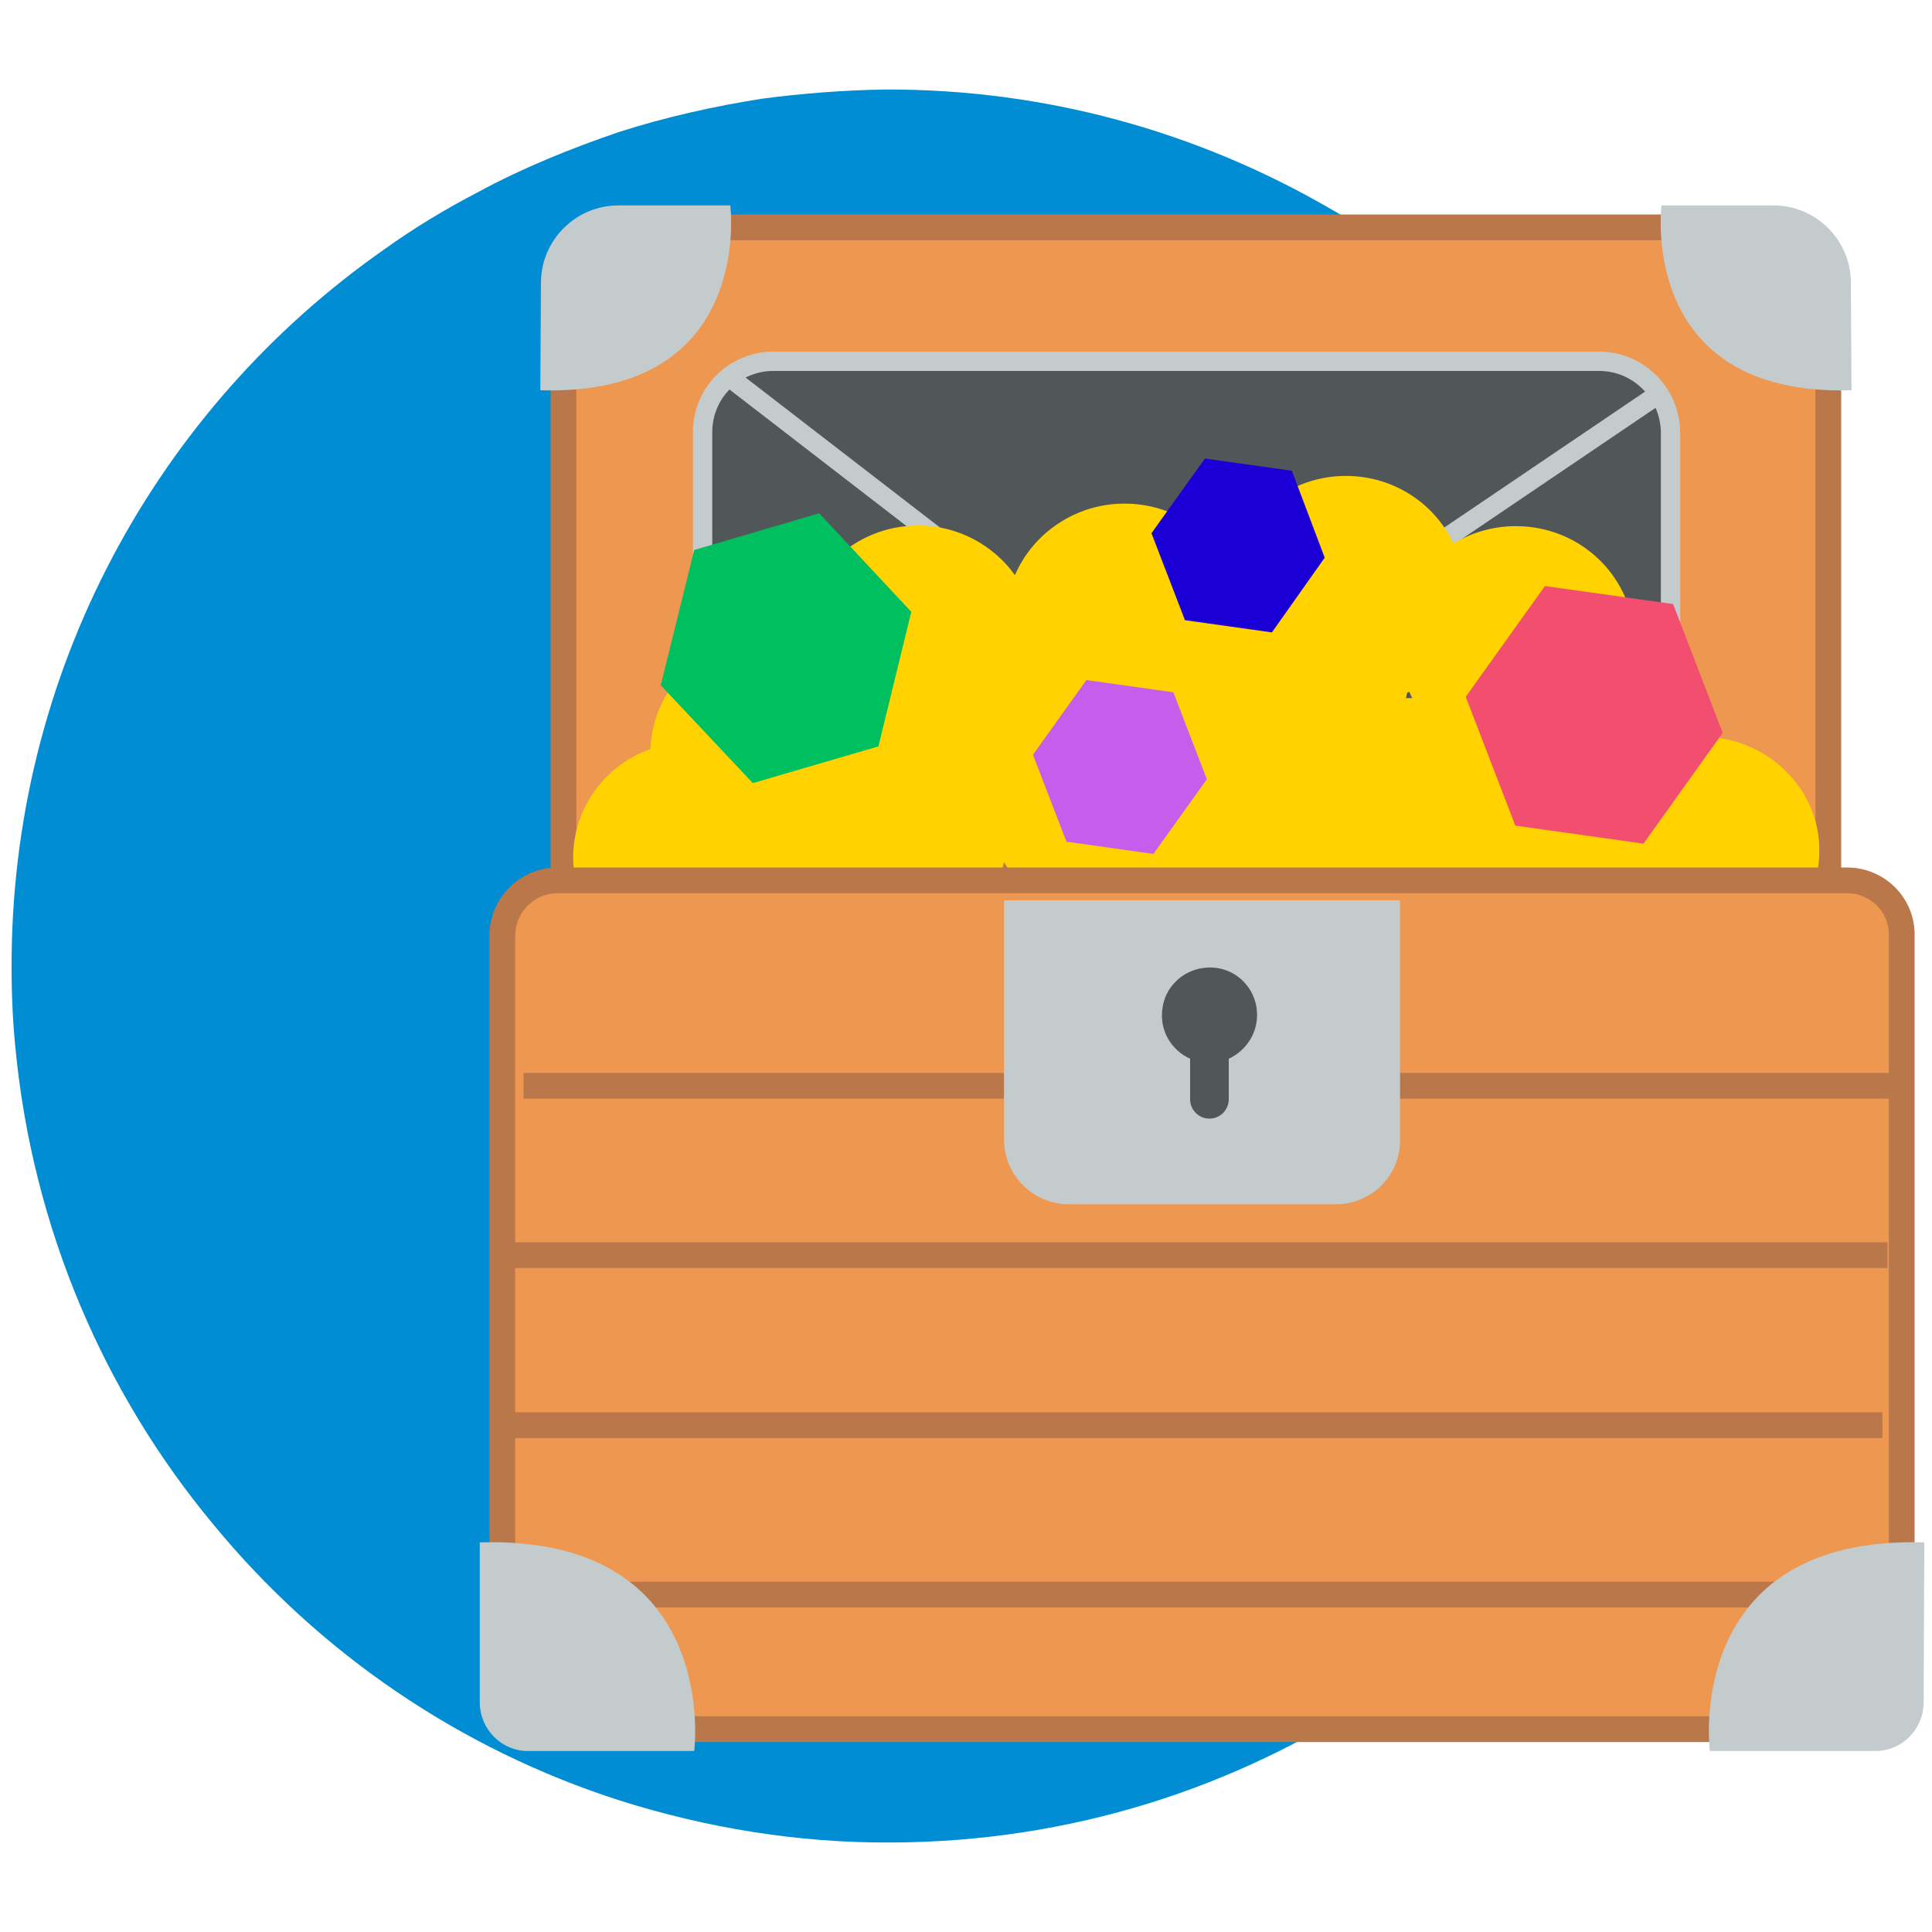
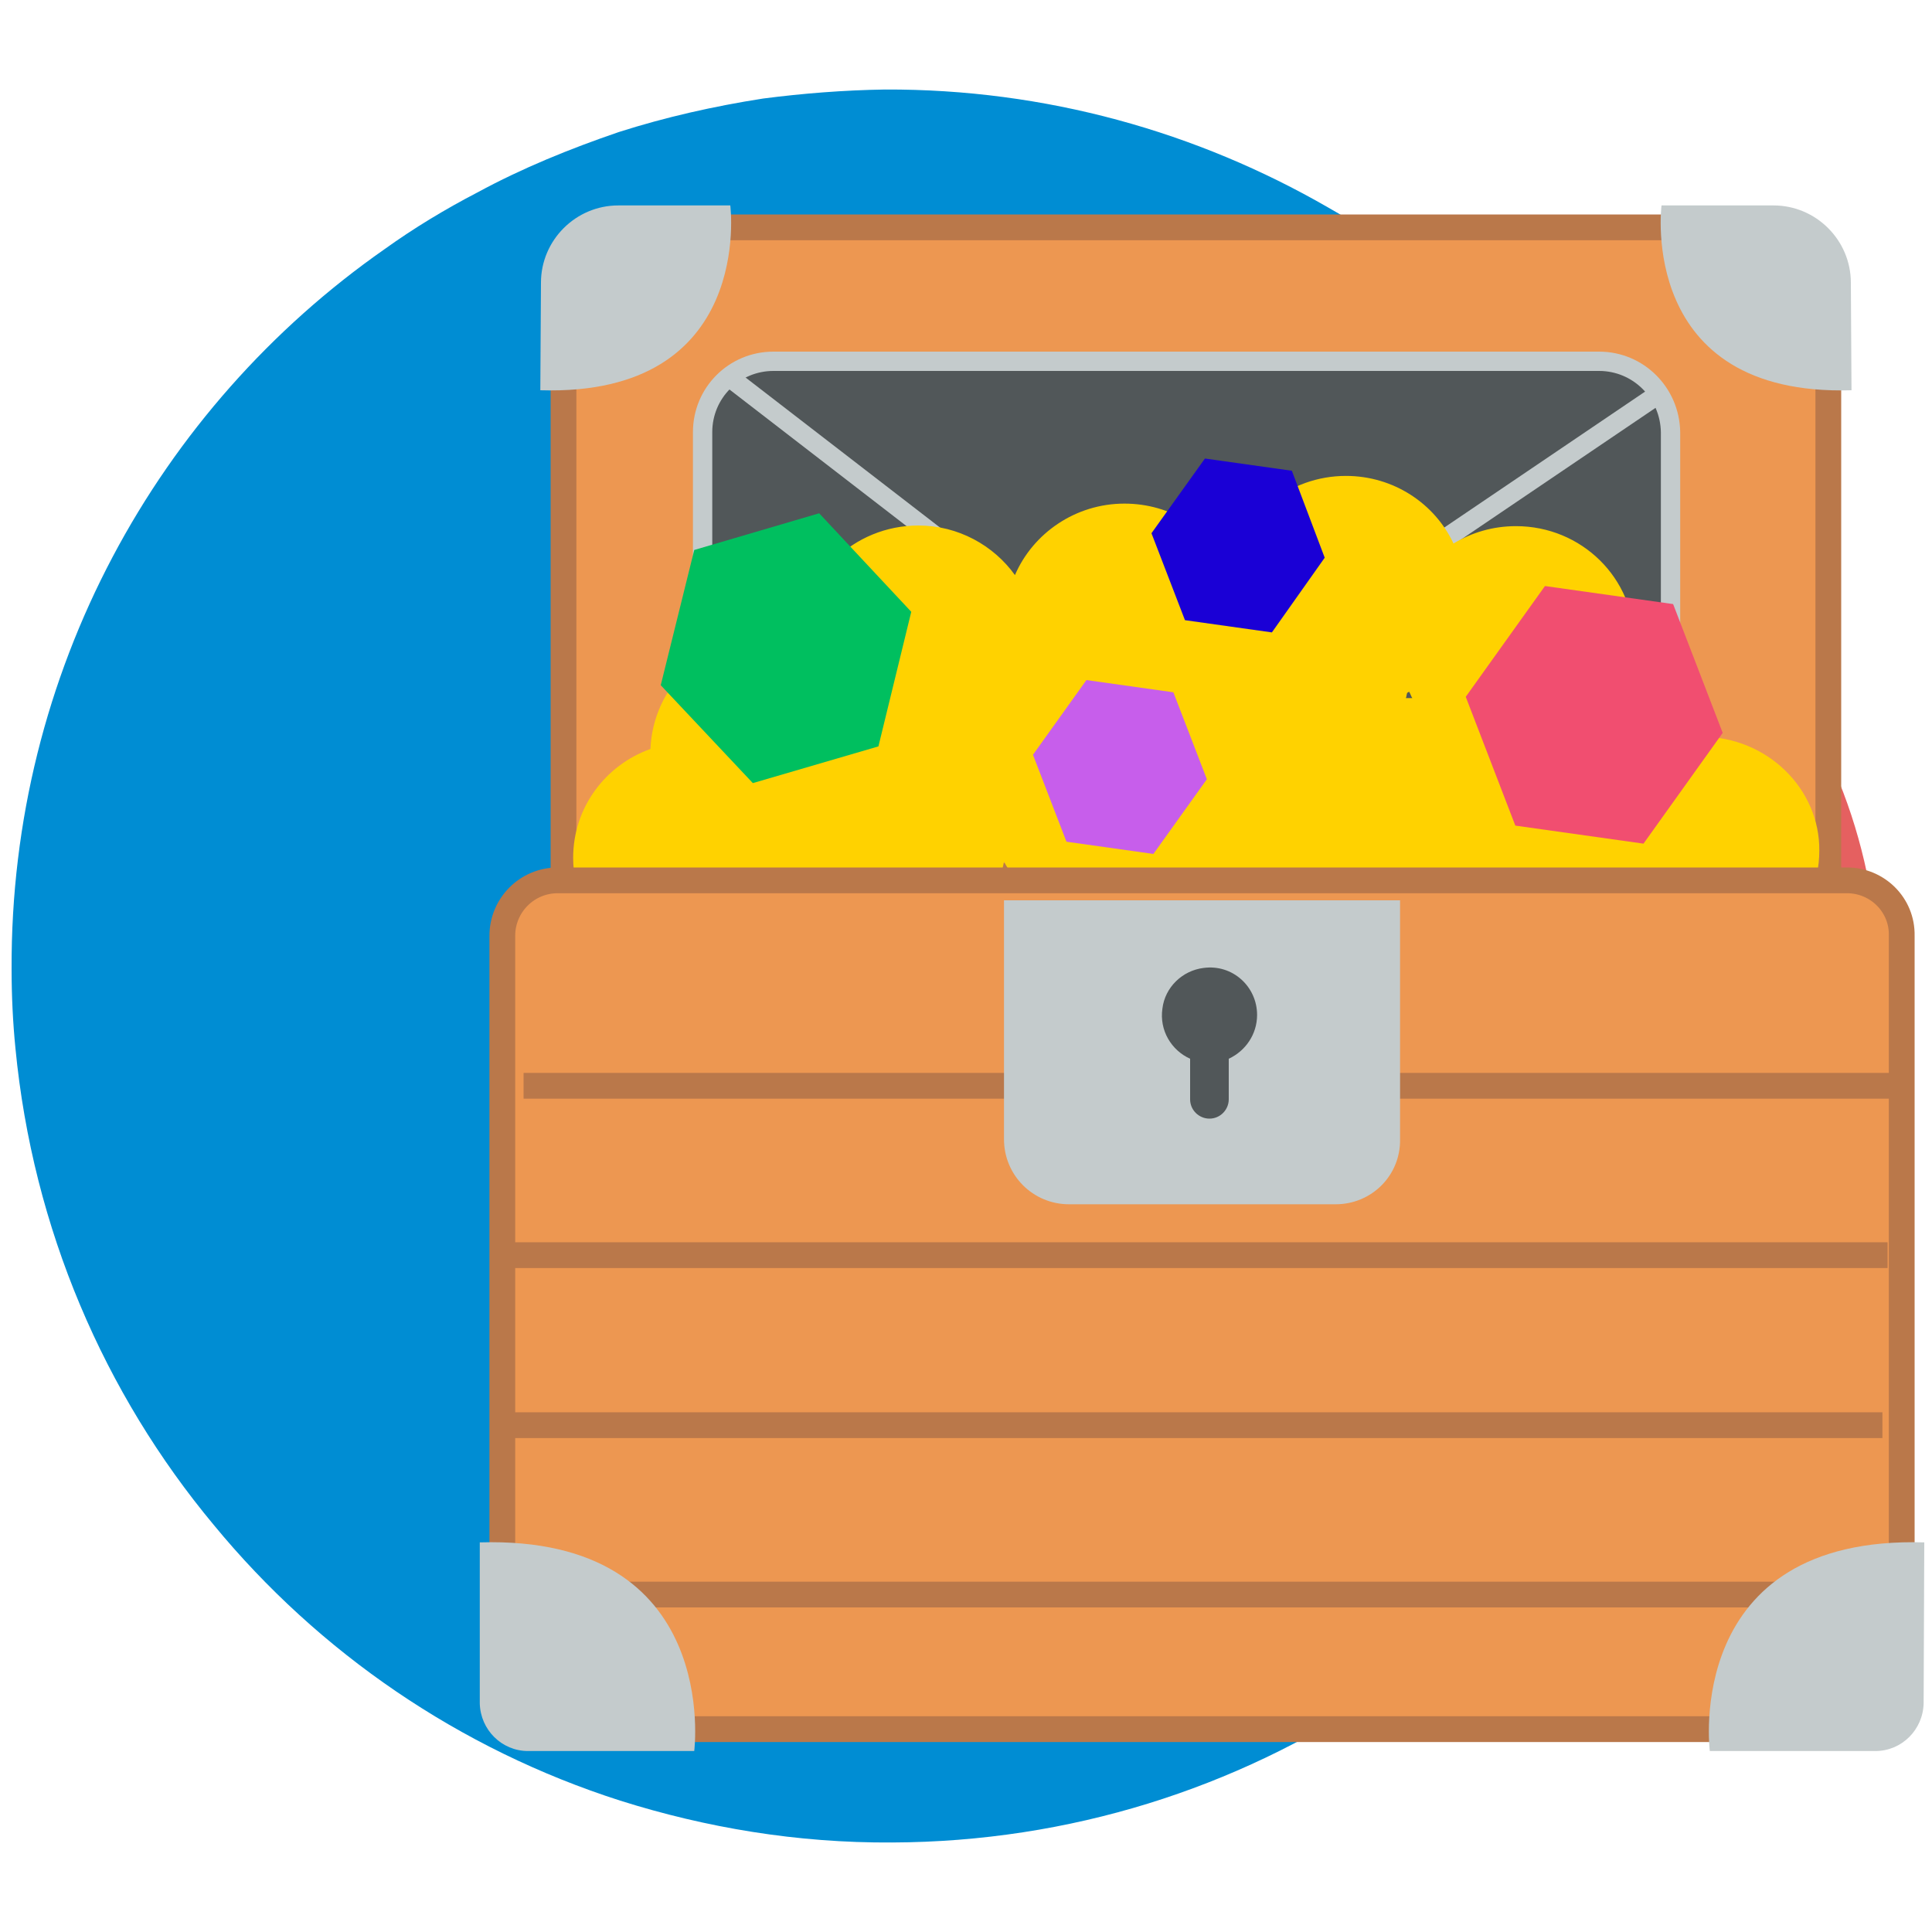
- <svg xmlns="http://www.w3.org/2000/svg" version="1.1" id="Camada_1" x="0px" y="0px" viewBox="0 0 300 300" style="enable-background:new 0 0 300 300;" xml:space="preserve">
-   <style type="text/css">
- 	.st0{display:none;}
- 	.st1{display:inline;fill:#E56060;}
- 	.st2{display:inline;}
- 	.st3{fill:#FF6B6B;}
- 	.st4{fill:#00BF5F;}
- 	.st5{fill:#AB67A9;}
- 	.st6{fill:#ED9751;}
- 	.st7{display:inline;fill:#ED9751;}
- 	.st8{display:inline;fill:#D2D2D2;}
- 	.st9{display:inline;fill:#CF524B;}
- 	.st10{display:inline;fill:#E445C8;}
- 	.st11{fill:#008DD3;}
- 	.st12{fill:#ED9751;stroke:#BA784A;stroke-width:4;stroke-miterlimit:10;}
- 	.st13{fill:#515759;stroke:#C4CBCC;stroke-width:3;stroke-miterlimit:10;}
- 	.st14{fill:none;stroke:#C4CBCC;stroke-width:3;stroke-miterlimit:10;}
- 	.st15{fill:#C4CBCC;}
- 	.st16{fill:#FFD200;}
- 	.st17{fill:#F14E70;}
- 	.st18{fill:#1A00D6;}
- 	.st19{fill:#C75EEB;}
- 	.st20{fill:none;stroke:#BA784A;stroke-width:4;stroke-miterlimit:10;}
- 	.st21{fill:#515759;}
- </style>
-   <g id="Camada_2_00000096747567405956347110000004279552384134573708_">
- </g>
-   <g id="Camada_8">
- </g>
-   <g id="Camada_11">
- </g>
-   <g id="Camada_6" class="st0">
-     <path class="st1" d="M255.3,84.8c48,32.1,35,87.4,35,87.4s-3.6,20.1-22.1,51.8c-13.9,24-48,38.9-48,38.9s-50.4,15.8-73,0   c-16-11.3-31.7-14.9-31.7-14.9s-25.4-12-39.4-59.5S87.1,75.7,136,61.3C185,47,230.8,71,230.8,71L255.3,84.8z" />
-     <path class="st1" d="M184.3,96.8" />
-     <path class="st1" d="M192.6,100c-24.1,0-48.2,0-72.4,0" />
-   </g>
-   <g id="Camada_14">
- </g>
+ <svg xmlns="http://www.w3.org/2000/svg" id="Camada_1" x="0" y="0" version="1.1" viewBox="0 0 300 300" xml:space="preserve">
+   <style>.st0{display:none}.st2{display:inline}.st3{fill:#ff6b6b}.st4{fill:#00bf5f}.st12{fill:#ed9751;stroke:#ba784a;stroke-width:4;stroke-miterlimit:10}.st15{fill:#c4cbcc}</style>
+   <path id="Camada_6" fill="#e56060" d="M255.3 84.8c48 32.1 35 87.4 35 87.4s-3.6 20.1-22.1 51.8c-13.9 24-48 38.9-48 38.9s-50.4 15.8-73 0c-16-11.3-31.7-14.9-31.7-14.9s-25.4-12-39.4-59.5S87.1 75.7 136 61.3C185 47 230.8 71 230.8 71l24.5 13.8zM192.6 100h-72.4" />
  <g id="Camada_10" class="st0">
    <g class="st2">
-       <path class="st3" d="M689.9-245.8c0,0-31.6-21.9-62.1,18c-30.6,39.9-22.5,117.1-22.5,117.1l16.1,16.2l0,0    C621.4-94.5,607.2-224.5,689.9-245.8z" />
-       <path class="st3" d="M731.2-230.1c0,0,32.9,12.4-66,156.6c0,0,19.6,5.9,35.8-0.1c0,0,97.4-136.4,53.1-153.5L731.2-230.1z" />
-       <path class="st3" d="M700.9-238.1c0,0,6,3.2,12,4.6c0,0,10.9,33.6-62.8,151.1l-11.9-6.1C638.1-88.6,658.8-210,700.9-238.1z" />
-       <path class="st3" d="M740.4-269.2c16.7,8.5,23.7,17,23.7,17c-29.6-0.6-32.9,22.1-32.9,22.1c-4-0.5-17.5-2.6-20.7-3.5    C710.5-233.6,736.8-268.5,740.4-269.2z" />
-       <path class="st3" d="M698.5-238.1c-7.6-3.8-11-7.7-11-7.7c9.7-21.8-8.3-38.9-8.3-38.9c11.4,0.8,21.5,2.5,30.3,4.5    C708.2-272.6,710.7-250.1,698.5-238.1z" />
-       <path class="st3" d="M724.4-77.9c0,0,102.9-114.9,47.1-153.6l-28.1,2.9c0,0,1.6-13.7,3-13s29.7-3.2,29.7-3.2s33.9,28.2,17.2,87.6    S724.4-77.9,724.4-77.9z" />
-       <path class="st3" d="M674.4-258.1c0,0,0.1-0.7,0-1.9c-0.5-4.9-4.6-17.6-32.2-19.2c0,0-40.8,6-58.8,76.7c0,0-8,34.8,5.8,61.7    c0,0-14.8-82.9,38.6-111.3C658.8-269.1,674.4-258.1,674.4-258.1z" />
+       <path d="M689.9-245.8s-31.6-21.9-62.1 18c-30.6 39.9-22.5 117.1-22.5 117.1l16.1 16.2s-14.2-130 68.5-151.3zm41.3 15.7s32.9 12.4-66 156.6c0 0 19.6 5.9 35.8-.1 0 0 97.4-136.4 53.1-153.5l-22.9-3z" class="st3" />
+       <path d="M700.9-238.1s6 3.2 12 4.6c0 0 10.9 33.6-62.8 151.1l-11.9-6.1c-.1-.1 20.6-121.5 62.7-149.6z" class="st3" />
+       <path d="M740.4-269.2c16.7 8.5 23.7 17 23.7 17-29.6-.6-32.9 22.1-32.9 22.1-4-.5-17.5-2.6-20.7-3.5 0 0 26.3-34.9 29.9-35.6zm-41.9 31.1c-7.6-3.8-11-7.7-11-7.7 9.7-21.8-8.3-38.9-8.3-38.9 11.4.8 21.5 2.5 30.3 4.5-1.3 7.6 1.2 30.1-11 42.1z" class="st3" />
+       <path d="M724.4-77.9s102.9-114.9 47.1-153.6l-28.1 2.9s1.6-13.7 3-13 29.7-3.2 29.7-3.2 33.9 28.2 17.2 87.6-68.9 79.3-68.9 79.3zm-50-180.2s.1-.7 0-1.9c-.5-4.9-4.6-17.6-32.2-19.2 0 0-40.8 6-58.8 76.7 0 0-8 34.8 5.8 61.7 0 0-14.8-82.9 38.6-111.3 31-17 46.6-6 46.6-6z" class="st3" />
    </g>
    <g class="st2">
-       <g>
-         <path class="st4" d="M377.6-35.8c-2.8,3-3.7,5.8-4.4,9.7c-0.5,2.8-1.8,5.2-2.8,7.8c-2.4,6.2-1.8,12.1,4.2,16     c4.5,2.9,11.3,4.6,16.2,1.6c5.2-3.2,5.9-10.4,6-15.9c0.1-4.9,0.3-11.3-2.2-15.7c-3.3-5.6-10-5.5-14.7-1.9     c-4.5,3.4-9.8,11.3-4.5,16.5c6,5.8,13.3-1.3,13.9-7.7c0.4-4.2-5.4-7.8-9-5.1c-0.4,0.3-0.9,0.7-1.3,1c-6,4.6-0.1,14.9,6,10.3     c0.4-0.3,0.9-0.7,1.3-1c-3-1.7-6-3.4-9-5.1c1.3-0.8,2.6-1.5,3.8-2.3c1.2,0.9,2.4,1.8,3.6,2.7c2.7,4.2-1,1.5,1.5,0.9     c3.2-0.8-1-3.9-1.9-2.2c-0.2,0.3,0.4,3.2,0.5,3.8c0.2,4.1,0.4,8.3-0.7,12.4c0.5-1.6,2,0.2,0.1-0.9c-0.6-0.4-1.5-0.4-2.1-0.7     s-1.1-0.8-1.7-1.2c0.4,1.8,0.7,1.9,0.8,0.3c0.1-0.4,0.3-0.8,0.4-1.2c0.8-2.3,2-4.5,2.7-6.8c0.6-2.1,0.3-5.1,1.9-6.7     C391.3-32.9,382.9-41.4,377.6-35.8L377.6-35.8z" />
-       </g>
+       <path d="M377.6-35.8c-2.8 3-3.7 5.8-4.4 9.7-.5 2.8-1.8 5.2-2.8 7.8-2.4 6.2-1.8 12.1 4.2 16 4.5 2.9 11.3 4.6 16.2 1.6 5.2-3.2 5.9-10.4 6-15.9.1-4.9.3-11.3-2.2-15.7-3.3-5.6-10-5.5-14.7-1.9-4.5 3.4-9.8 11.3-4.5 16.5 6 5.8 13.3-1.3 13.9-7.7.4-4.2-5.4-7.8-9-5.1-.4.3-.9.7-1.3 1-6 4.6-.1 14.9 6 10.3.4-.3.9-.7 1.3-1l-9-5.1c1.3-.8 2.6-1.5 3.8-2.3l3.6 2.7c2.7 4.2-1 1.5 1.5.9 3.2-.8-1-3.9-1.9-2.2-.2.3.4 3.2.5 3.8.2 4.1.4 8.3-.7 12.4.5-1.6 2 .2.1-.9-.6-.4-1.5-.4-2.1-.7s-1.1-.8-1.7-1.2c.4 1.8.7 1.9.8.3.1-.4.3-.8.4-1.2.8-2.3 2-4.5 2.7-6.8.6-2.1.3-5.1 1.9-6.7 5.1-5.7-3.3-14.2-8.6-8.6z" class="st4" />
    </g>
-     <g class="st2">
-       <g>
-         <path class="st5" d="M397.5-25.8c-0.2,5.5-0.6,10,3,14.6c2.5,3.2,4.1,7.3,7.2,9.9c3.6,3,8.8,3.4,12.4,0.1     c3.1-2.9,3.6-7.4,3.8-11.4c0.3-8.1,1.3-19.7-7.7-23.8c-7.3-3.3-19.7,4.6-21.3,11.9c-1.7,7.5,9.8,10.6,11.5,3.2     c0.4-1.6,2.6-2.3,4-2.9c0.7-0.3,1.9-0.5,2.4-1c0.8-0.2,0.7-0.3-0.4-0.1c-1-0.2-1.2,0-0.6,0.7c-0.4,1.3,0.5,4.3,0.5,5.9     c-0.1,1.9-0.1,3.8-0.2,5.6c0,0.7-0.7,3.1-0.4,3.6c3.4,0.3,4.6,0,3.5-1.2c-0.2-0.2-0.4-0.5-0.5-0.7c-0.2-0.8-0.9-1.6-1.3-2.3     c-1-1.8-3-3.5-3.9-5.3c-0.9-2-0.1-4.7,0-6.9C409.6-33.5,397.7-33.5,397.5-25.8L397.5-25.8z" />
-       </g>
-     </g>
-     <g class="st2">
-       <g>
-         <path class="st6" d="M390.3-8.5c-0.1,4.2-0.9,8.4-0.6,12.7c0.5,5.7,3.7,11.8,10.3,11.2c6.9-0.6,8.5-8.3,8.4-14     c-0.1-3.3-1.7-6.4-5.1-7.4c-3-0.9-6.3,0.5-7.9,3.1c-4,6.6,6.3,12.6,10.3,6c-0.2,0.3-0.3,0.5-0.5,0.8c-0.9,0.5-1.8,1-2.6,1.5     c0.2,0,0.3-0.1,0.5-0.1c-1.1,0-2.1,0-3.2,0c0.2,0.1,0.3,0.1,0.5,0.2c-0.9-0.5-1.8-1-2.6-1.5c0.1,0.1,0.2,0.3,0.4,0.4     c-0.5-0.9-1-1.8-1.5-2.6c0.1,0.4-0.5,1.9-0.2,2.4c-0.2,0.7-0.1,0.8,0.3,0.3c1.6,0,3.2-0.1,4.9-0.1c0.3,0.5,0.3,0.4,0-0.4v0.1     c0.2-0.8-0.1-2-0.1-2.8c0.1-3.3,0.6-6.5,0.6-9.8C402.3-16.2,390.4-16.2,390.3-8.5L390.3-8.5z" />
-       </g>
-     </g>
-     <path class="st7" d="M432.9-154.3c0,0-17-6.7-19.5,6.5c0,0-5.7,10.4,12.7,28.6c18.4,18.2,79.6,71.5,79.6,71.5l16.6-23.9   C522.3-71.7,452.2-142.4,432.9-154.3z" />
-     <path class="st8" d="M518.9-33.3l-11.7-10.1c0,0-3.9-2-0.8-6.4s15.9-21.9,15.9-21.9s1.2-1.1,4,0.9c2.8,1.9,9.8,10.1,9.8,10.1   l1.7,1.5L518.9-33.3z" />
-     <path class="st9" d="M516.9-35c0,0-1.1,19.3,21.1,27.9c22.3,8.5,20.5-38.3,20.5-38.3s-6.3-16.4-21.8-14.9   C521.5-50.9,516.9-35,516.9-35z" />
-     <path class="st10" d="M535.8-15c0,0-1,18.8,20.4,14.7s27.2-9.6,27.2-9.6s6.1-5.3-1.6-10.3s-15-17-15-17s-9.1-16.5-12.9-13.3   S535.8-15,535.8-15z" />
+     <path fill="#ab67a9" d="M397.5-25.8c-.2 5.5-.6 10 3 14.6 2.5 3.2 4.1 7.3 7.2 9.9 3.6 3 8.8 3.4 12.4.1 3.1-2.9 3.6-7.4 3.8-11.4.3-8.1 1.3-19.7-7.7-23.8-7.3-3.3-19.7 4.6-21.3 11.9-1.7 7.5 9.8 10.6 11.5 3.2.4-1.6 2.6-2.3 4-2.9.7-.3 1.9-.5 2.4-1 .8-.2.7-.3-.4-.1-1-.2-1.2 0-.6.7-.4 1.3.5 4.3.5 5.9-.1 1.9-.1 3.8-.2 5.6 0 .7-.7 3.1-.4 3.6 3.4.3 4.6 0 3.5-1.2-.2-.2-.4-.5-.5-.7-.2-.8-.9-1.6-1.3-2.3-1-1.8-3-3.5-3.9-5.3-.9-2-.1-4.7 0-6.9.1-7.6-11.8-7.6-12 .1z" />
+     <path fill="#ed9751" d="M390.3-8.5c-.1 4.2-.9 8.4-.6 12.7.5 5.7 3.7 11.8 10.3 11.2 6.9-.6 8.5-8.3 8.4-14-.1-3.3-1.7-6.4-5.1-7.4-3-.9-6.3.5-7.9 3.1-4 6.6 6.3 12.6 10.3 6-.2.3-.3.5-.5.8-.9.5-1.8 1-2.6 1.5.2 0 .3-.1.5-.1h-3.2c.2.1.3.1.5.2-.9-.5-1.8-1-2.6-1.5.1.1.2.3.4.4-.5-.9-1-1.8-1.5-2.6.1.4-.5 1.9-.2 2.4-.2.7-.1.8.3.3 1.6 0 3.2-.1 4.9-.1.3.5.3.4 0-.4v.1c.2-.8-.1-2-.1-2.8.1-3.3.6-6.5.6-9.8.1-7.7-11.8-7.7-11.9 0zm42.6-145.8s-17-6.7-19.5 6.5c0 0-5.7 10.4 12.7 28.6 18.4 18.2 79.6 71.5 79.6 71.5l16.6-23.9c0-.1-70.1-70.8-89.4-82.7z" />
+     <path fill="#d2d2d2" d="M518.9-33.3l-11.7-10.1s-3.9-2-.8-6.4 15.9-21.9 15.9-21.9 1.2-1.1 4 .9c2.8 1.9 9.8 10.1 9.8 10.1l1.7 1.5-18.9 25.9z" />
+     <path fill="#cf524b" d="M516.9-35S515.8-15.7 538-7.1c22.3 8.5 20.5-38.3 20.5-38.3s-6.3-16.4-21.8-14.9C521.5-50.9 516.9-35 516.9-35z" />
+     <path fill="#e445c8" d="M535.8-15s-1 18.8 20.4 14.7 27.2-9.6 27.2-9.6 6.1-5.3-1.6-10.3-15-17-15-17-9.1-16.5-12.9-13.3S535.8-15 535.8-15z" />
  </g>
-   <g id="Camada_12">
- </g>
-   <g id="Camada_5" class="st0">
- </g>
-   <g id="Camada_9">
- </g>
-   <g id="Camada_7">
- </g>
-   <g id="Camada_13">
- </g>
-   <g id="Camada_16">
- </g>
-   <g id="Camada_15">
- </g>
-   <g id="Camada_17">
-     <g>
-       <path class="st11" d="M274.1,149.4c0.1,19.8-4.1,38.6-11.6,55.7c-21.1,47.6-68.6,80.8-124,81c-14.7,0.1-28.9-2.3-42.2-6.5    c-25-8-46.8-23-63.1-42.8c-17-20.4-28.1-46-30.8-74c-0.4-4-0.6-8.2-0.6-12.3C1.6,104.3,24.5,63.3,59.7,38.7    c4.6-3.3,9.4-6.2,14.4-8.8c7-3.8,14.4-6.8,22-9.4c7.2-2.3,14.7-4,22.4-5.2c6.2-0.8,12.5-1.3,18.9-1.4c25-0.1,48.5,6.6,68.8,18.3    c3.7,2.1,7.1,4.3,10.5,6.8c16.2,11.5,29.8,26.5,39.7,43.9c1.1,2,2.2,3.9,3.2,6c0.8,1.8,1.7,3.5,2.5,5.3c2.6,5.8,4.8,11.7,6.6,17.8    c2,6.8,3.5,13.9,4.3,21l0,0C273.8,138.4,274.1,143.9,274.1,149.4z" />
-     </g>
-   </g>
-   <g id="Camada_4" class="st0">
-     <g class="st2">
- 	</g>
-   </g>
-   <g id="Camada_18">
- </g>
-   <g>
-     <g>
-       <path class="st12" d="M270.7,35.3h-170c-7.3,0-13.2,5.9-13.2,13.2V136h196.4V48.5C283.9,41.2,278,35.3,270.7,35.3z" />
-       <path class="st13" d="M248.3,56.1H120.1c-6.1,0-11,4.9-11,11v45.7h150.3V67.1C259.3,61,254.4,56.1,248.3,56.1z" />
-       <g>
-         <polyline class="st14" points="112.9,58.3 182.5,112 257.1,61.5    " />
-       </g>
-       <path class="st15" d="M287.5,60.6c-33.3,1-29.5-28.7-29.5-28.7h17.4c6.6,0,12,5.4,12,12L287.5,60.6z" />
-       <path class="st15" d="M83.9,60.6c33.3,1,29.5-28.7,29.5-28.7H96c-6.6,0-12,5.4-12,12L83.9,60.6z" />
-     </g>
-     <g>
-       <path class="st16" d="M264.2,114.4c-0.5,0-0.9,0-1.4,0.1c-1.8-4.4-5.3-7.9-9.7-9.8c0.5-1.6,0.7-3.2,0.7-4.9    c0-10-8.2-18.1-18.4-18.1c-3.6,0-6.9,1-9.7,2.7c-2.9-6.2-9.3-10.5-16.7-10.5c-8.8,0-16.2,6.1-18,14.2c-3-5.9-9.2-9.9-16.4-9.9    c-7.6,0-14.2,4.6-17,11.1c-3.3-4.6-8.8-7.7-15-7.7c-10.1,0-18.3,8-18.4,17.8c-1.5-0.4-3.1-0.6-4.8-0.6c-10,0-18,7.8-18.4,17.5    c-7,2.5-12,9.1-12,16.9c0,10,8.2,18.1,18.4,18.1c6.9,0,12.9-3.8,16.1-9.3c3.4,4.1,8.5,6.7,14.3,6.7c9,0,16.5-6.4,18.1-14.9    c3.1,5.8,9.2,9.7,16.3,9.7c2.7,0,5.2-0.6,7.5-1.6c3.2,2.6,7.3,4.1,11.7,4.1c6,0,11.4-2.9,14.7-7.3c3.3,3.4,8,5.6,13.2,5.6    c5.4,0,10.3-2.3,13.7-6c1.7,0.5,3.6,0.8,5.5,0.8c1.2,0,2.4-0.1,3.6-0.4c1.2,0.2,2.4,0.4,3.6,0.4c0.5,0,0.9,0,1.4-0.1    c2.7,6.6,9.3,11.2,17,11.2c10.2,0,18.4-8.1,18.4-18.1C282.6,122.5,274.4,114.4,264.2,114.4z M218.5,107.6c0.1-0.1,0.2-0.1,0.3-0.2    c0.2,0.3,0.3,0.7,0.5,1c-0.3,0-0.6,0-1,0C218.4,108.2,218.4,107.9,218.5,107.6z" />
-       <polygon class="st4" points="136.4,115.9 116.9,121.6 102.6,106.4 107.8,85.4 127.2,79.7 141.5,95   " />
-       <polygon class="st17" points="267.5,113.8 255.2,131 235.3,128.2 227.6,108.2 239.9,91 259.8,93.8   " />
-       <polygon class="st18" points="205.7,86.6 197.5,98.2 184,96.3 178.8,82.8 187.1,71.2 200.6,73.1   " />
-       <polygon class="st19" points="187.4,121 179.1,132.6 165.6,130.7 160.4,117.2 168.7,105.6 182.2,107.5   " />
-     </g>
-     <path class="st12" d="M286.8,136.7H86.6c-4.8,0-8.6,3.9-8.6,8.6v114.6c0,4.8,3.9,8.6,8.6,8.6h200.1c4.8,0,8.6-3.9,8.6-8.6V145.3   C295.4,140.5,291.5,136.7,286.8,136.7z" />
-     <line class="st20" x1="81.3" y1="168.6" x2="294.7" y2="168.6" />
-     <line class="st20" x1="78.9" y1="221.3" x2="292.3" y2="221.3" />
-     <line class="st20" x1="78.9" y1="247.6" x2="292.3" y2="247.6" />
-     <line class="st20" x1="79.7" y1="194.9" x2="293.1" y2="194.9" />
-     <path class="st15" d="M207.4,187H166c-5.6,0-10.1-4.5-10.1-10.1v-37.1h61.5v37.1C217.5,182.5,213,187,207.4,187z" />
-     <path class="st21" d="M195.2,157.6c0-4.4-3.8-7.9-8.3-7.3c-3.3,0.4-6,3-6.4,6.3c-0.5,3.4,1.4,6.5,4.3,7.8v6.3c0,1.7,1.4,3,3,3l0,0   c1.7,0,3-1.4,3-3v-6.3C193.4,163.2,195.2,160.6,195.2,157.6z" />
-     <path class="st15" d="M298.8,239.5c-37.6-1.1-33.3,32.4-33.3,32.4h25.7c4.1,0,7.4-3.3,7.5-7.4L298.8,239.5z" />
-     <path class="st15" d="M74.5,239.5c37.6-1.1,33.3,32.4,33.3,32.4H82c-4.1,0-7.4-3.3-7.5-7.4L74.5,239.5z" />
-   </g>
+   <path id="Camada_17" fill="#008dd3" d="M274.1 149.4c.1 19.8-4.1 38.6-11.6 55.7-21.1 47.6-68.6 80.8-124 81-14.7.1-28.9-2.3-42.2-6.5-25-8-46.8-23-63.1-42.8-17-20.4-28.1-46-30.8-74-.4-4-.6-8.2-.6-12.3-.2-46.2 22.7-87.2 57.9-111.8 4.6-3.3 9.4-6.2 14.4-8.8 7-3.8 14.4-6.8 22-9.4 7.2-2.3 14.7-4 22.4-5.2 6.2-.8 12.5-1.3 18.9-1.4 25-.1 48.5 6.6 68.8 18.3 3.7 2.1 7.1 4.3 10.5 6.8 16.2 11.5 29.8 26.5 39.7 43.9 1.1 2 2.2 3.9 3.2 6 .8 1.8 1.7 3.5 2.5 5.3 2.6 5.8 4.8 11.7 6.6 17.8 2 6.8 3.5 13.9 4.3 21 .8 5.4 1.1 10.9 1.1 16.4z" />
+   <path d="M270.7 35.3h-170c-7.3 0-13.2 5.9-13.2 13.2V136h196.4V48.5c0-7.3-5.9-13.2-13.2-13.2z" class="st12" />
+   <path fill="#515759" stroke="#c4cbcc" stroke-miterlimit="10" stroke-width="3" d="M248.3 56.1H120.1c-6.1 0-11 4.9-11 11v45.7h150.3V67.1c-.1-6.1-5-11-11.1-11z" />
+   <path fill="none" stroke="#c4cbcc" stroke-miterlimit="10" stroke-width="3" d="M112.9 58.3l69.6 53.7 74.6-50.5" />
+   <path d="M287.5 60.6c-33.3 1-29.5-28.7-29.5-28.7h17.4c6.6 0 12 5.4 12 12l.1 16.7zm-203.6 0c33.3 1 29.5-28.7 29.5-28.7H96c-6.6 0-12 5.4-12 12l-.1 16.7z" class="st15" />
+   <path fill="#ffd200" d="M264.2 114.4c-.5 0-.9 0-1.4.1-1.8-4.4-5.3-7.9-9.7-9.8.5-1.6.7-3.2.7-4.9 0-10-8.2-18.1-18.4-18.1-3.6 0-6.9 1-9.7 2.7-2.9-6.2-9.3-10.5-16.7-10.5-8.8 0-16.2 6.1-18 14.2-3-5.9-9.2-9.9-16.4-9.9-7.6 0-14.2 4.6-17 11.1-3.3-4.6-8.8-7.7-15-7.7-10.1 0-18.3 8-18.4 17.8-1.5-.4-3.1-.6-4.8-.6-10 0-18 7.8-18.4 17.5-7 2.5-12 9.1-12 16.9 0 10 8.2 18.1 18.4 18.1 6.9 0 12.9-3.8 16.1-9.3 3.4 4.1 8.5 6.7 14.3 6.7 9 0 16.5-6.4 18.1-14.9 3.1 5.8 9.2 9.7 16.3 9.7 2.7 0 5.2-.6 7.5-1.6 3.2 2.6 7.3 4.1 11.7 4.1 6 0 11.4-2.9 14.7-7.3 3.3 3.4 8 5.6 13.2 5.6 5.4 0 10.3-2.3 13.7-6 1.7.5 3.6.8 5.5.8 1.2 0 2.4-.1 3.6-.4 1.2.2 2.4.4 3.6.4.5 0 .9 0 1.4-.1 2.7 6.6 9.3 11.2 17 11.2 10.2 0 18.4-8.1 18.4-18.1.1-9.6-8.1-17.7-18.3-17.7zm-45.7-6.8c.1-.1.2-.1.3-.2.2.3.3.7.5 1h-1c.1-.2.1-.5.2-.8z" />
+   <path d="M136.4 115.9l-19.5 5.7-14.3-15.2 5.2-21 19.4-5.7L141.5 95z" class="st4" />
+   <path fill="#f14e70" d="M267.5 113.8L255.2 131l-19.9-2.8-7.7-20L239.9 91l19.9 2.8z" />
+   <path fill="#1a00d6" d="M205.7 86.6l-8.2 11.6-13.5-1.9-5.2-13.5 8.3-11.6 13.5 1.9z" />
+   <path fill="#c75eeb" d="M187.4 121l-8.3 11.6-13.5-1.9-5.2-13.5 8.3-11.6 13.5 1.9z" />
+   <path d="M286.8 136.7H86.6c-4.8 0-8.6 3.9-8.6 8.6v114.6c0 4.8 3.9 8.6 8.6 8.6h200.1c4.8 0 8.6-3.9 8.6-8.6V145.3c.1-4.8-3.8-8.6-8.5-8.6z" class="st12" />
+   <path fill="none" stroke="#ba784a" stroke-miterlimit="10" stroke-width="4" d="M81.3 168.6h213.4M78.9 221.3h213.4M78.9 247.6h213.4M79.7 194.9h213.4" />
+   <path d="M207.4 187H166c-5.6 0-10.1-4.5-10.1-10.1v-37.1h61.5v37.1c.1 5.6-4.4 10.1-10 10.1z" class="st15" />
+   <path fill="#515759" d="M195.2 157.6c0-4.4-3.8-7.9-8.3-7.3-3.3.4-6 3-6.4 6.3-.5 3.4 1.4 6.5 4.3 7.8v6.3c0 1.7 1.4 3 3 3 1.7 0 3-1.4 3-3v-6.3c2.6-1.2 4.4-3.8 4.4-6.8z" />
+   <path d="M298.8 239.5c-37.6-1.1-33.3 32.4-33.3 32.4h25.7c4.1 0 7.4-3.3 7.5-7.4l.1-25zm-224.3 0c37.6-1.1 33.3 32.4 33.3 32.4H82c-4.1 0-7.4-3.3-7.5-7.4v-25z" class="st15" />
</svg>
